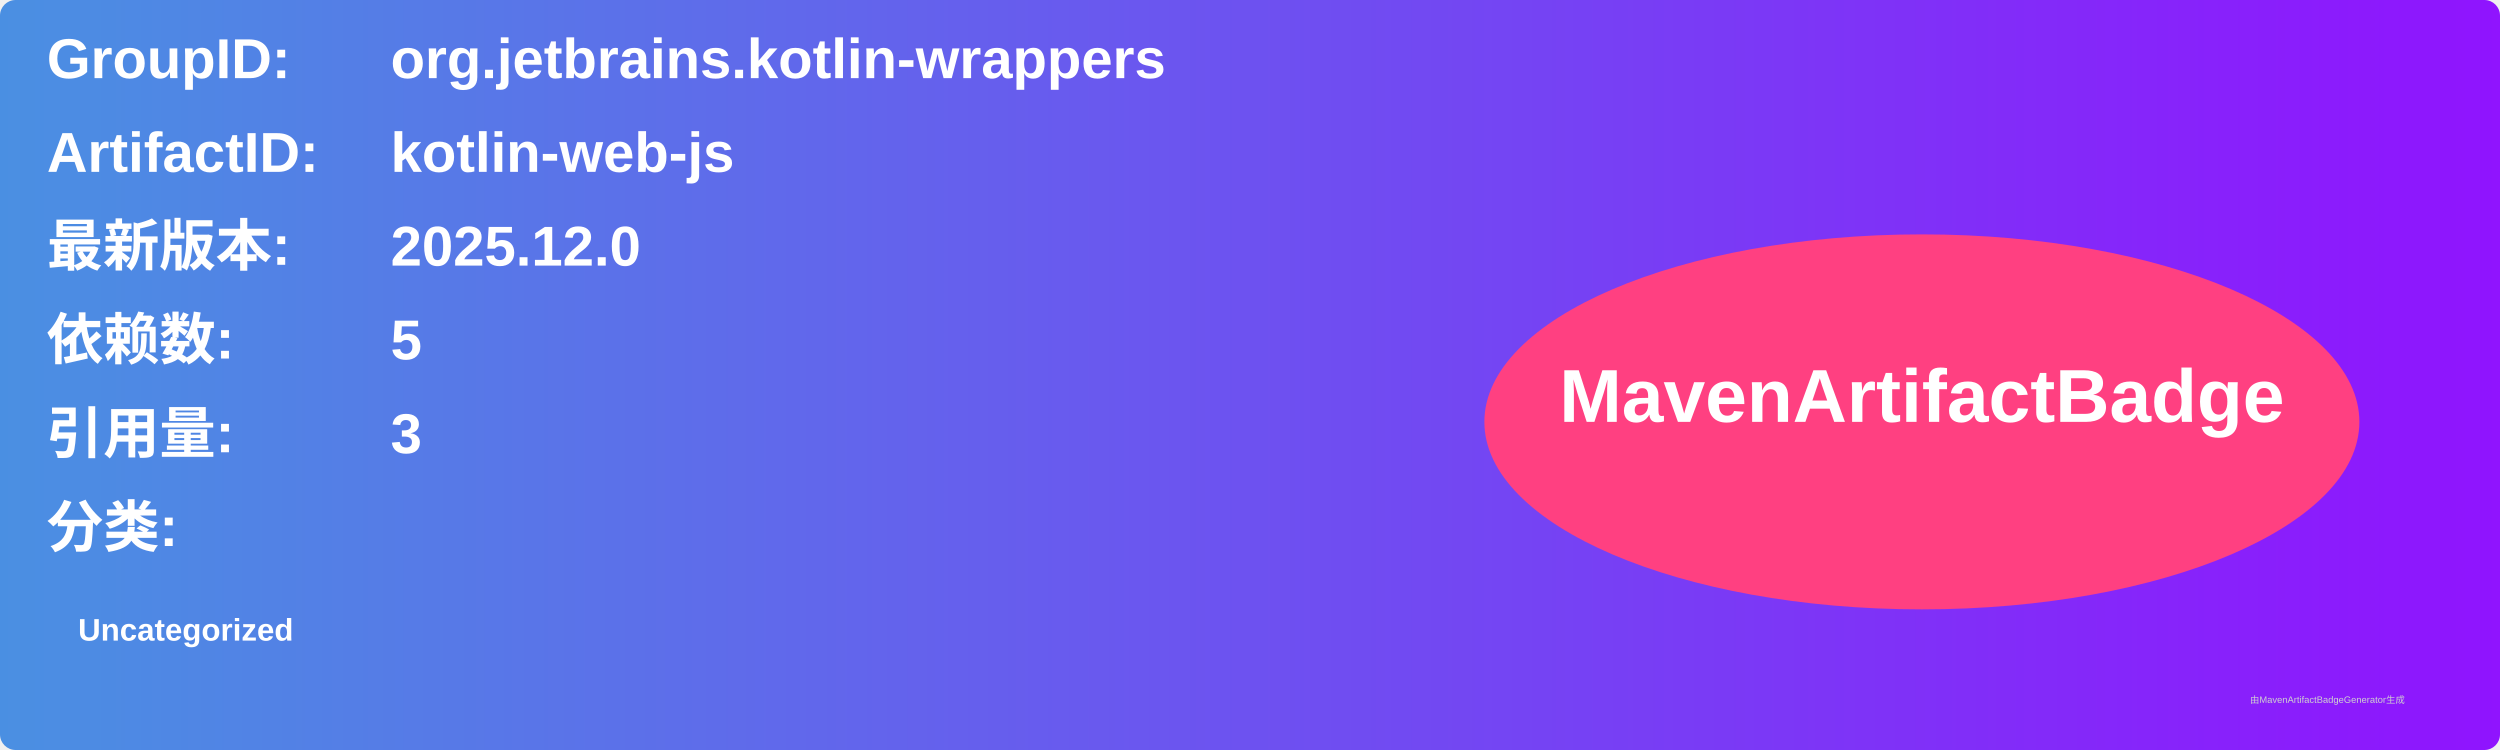
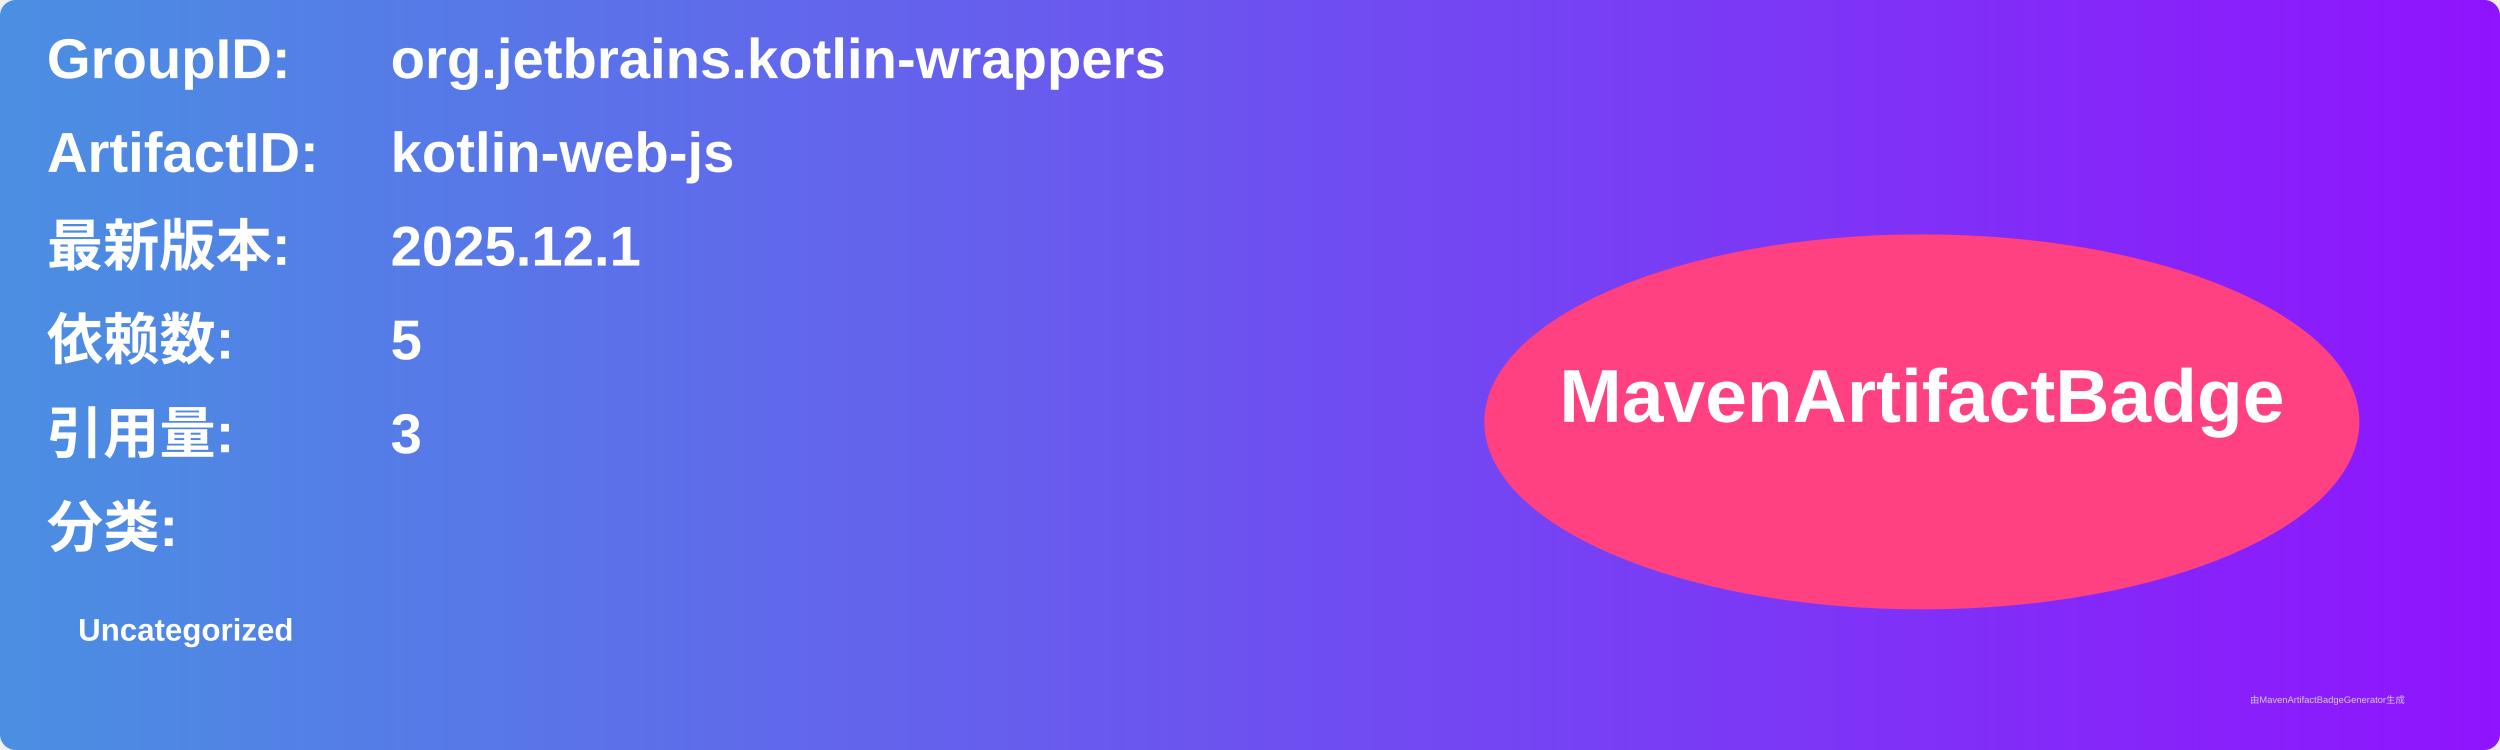
<svg xmlns="http://www.w3.org/2000/svg" width="800" height="240" viewBox="0 0 800 240">
  <linearGradient id="grad" x1="0%" y1="0%" x2="100%" y2="0%">
    <stop offset="0%" stop-color="#4a90e2" />
    <stop offset="100%" stop-color="#9013fe" />
  </linearGradient>
  <rect width="100%" height="100%" rx="5" ry="5" fill="url(#grad)" />
  <g transform="translate(15, 15)">
    <text x="0" y="10" font-family="Arial" font-size="18" fill="white" font-weight="bold" width="260">GroupID:</text>
    <text x="110" y="10" font-family="Arial" font-size="18" fill="white" font-weight="bold" width="460">org.jetbrains.kotlin-wrappers</text>
    <text x="0" y="40" font-family="Arial" font-size="18" fill="white" font-weight="bold" width="260">ArtifactID:</text>
    <text x="110" y="40" font-family="Arial" font-size="18" fill="white" font-weight="bold" width="460">kotlin-web-js</text>
    <text x="0" y="70" font-family="Arial" font-size="18" fill="white" font-weight="bold">最新版本:</text>
    <text x="110" y="70" font-family="Arial" font-size="18" fill="white" font-weight="bold">
-       <tspan font-weight="bold">2025.12.0</tspan>
+       <tspan font-weight="bold">2025.12.1</tspan>
    </text>
    <text x="0" y="100" font-family="Arial" font-size="18" fill="white" font-weight="bold">依赖数: </text>
    <text x="110" y="100" font-family="Arial" font-size="18" fill="white">
      <tspan font-weight="bold">5</tspan>
    </text>
    <text x="0" y="130" font-family="Arial" font-size="18" fill="white" font-weight="bold">引用量: </text>
    <text x="110" y="130" font-family="Arial" font-size="18" fill="white">
      <tspan font-weight="bold">3</tspan>
    </text>
    <text x="0" y="160" font-family="Arial" font-size="18" fill="white" font-weight="bold">分类:</text>
    <text x="10" y="190" font-family="Arial" font-size="10" fill="white">
      <tspan font-weight="bold">Uncategorized</tspan>
    </text>
    <ellipse cx="600" cy="120" rx="140" ry="60" fill="#ff4081" />
    <text x="600" y="120" text-anchor="middle" font-family="Arial" font-size="24" fill="white" font-weight="bold">MavenArtifactBadge</text>
  </g>
  <text x="720" y="225" font-family="Arial" font-size="3" fill="#d0d0d0">由MavenArtifactBadgeGenerator生成</text>
</svg>
